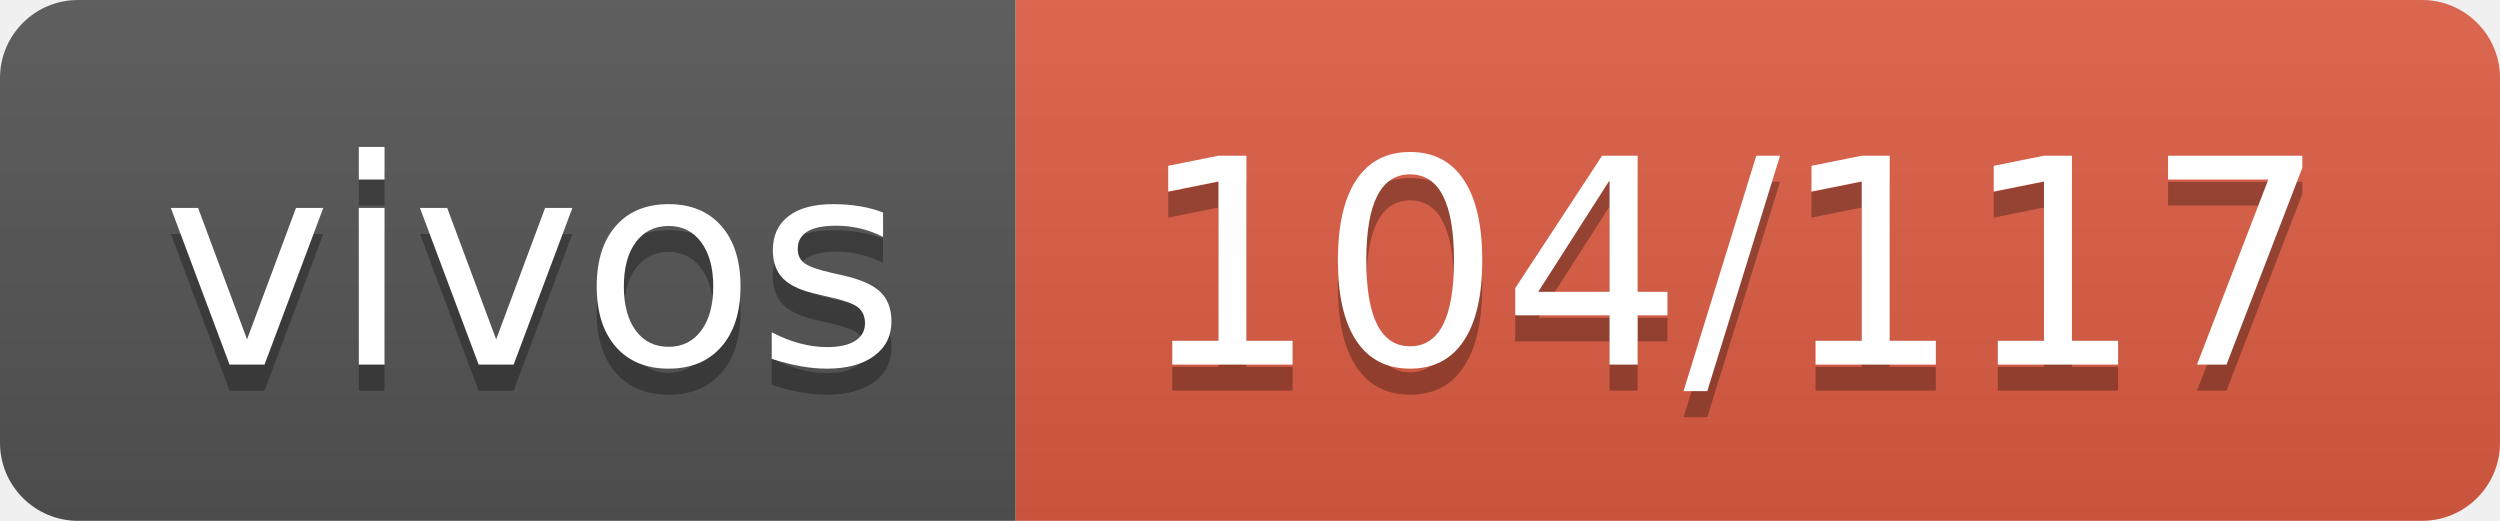
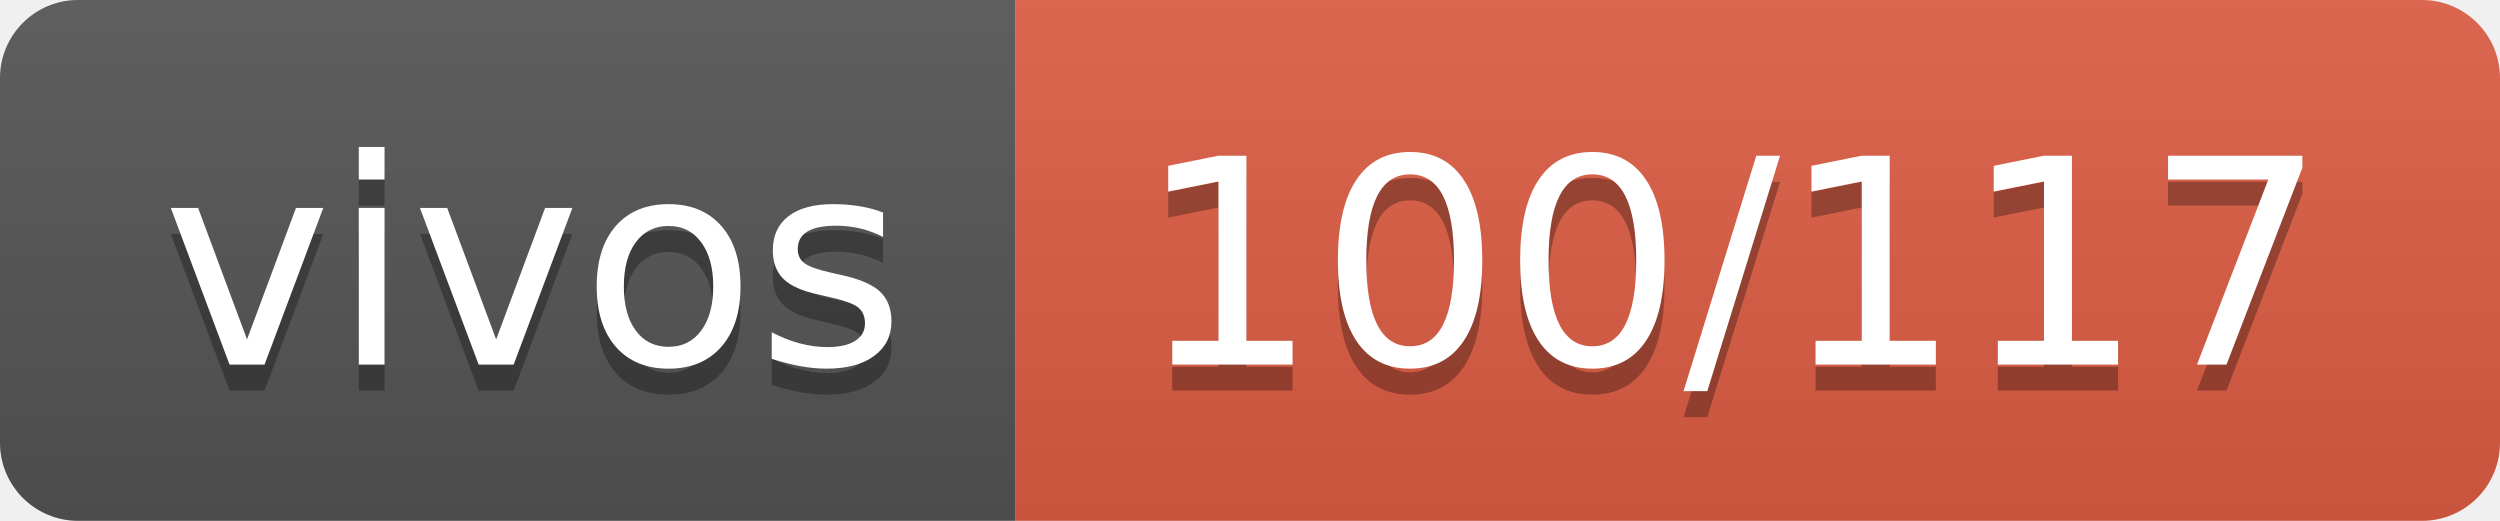
- <svg xmlns="http://www.w3.org/2000/svg" width="96" height="20" role="img" aria-label="vivos: 104/117">
+ <svg xmlns="http://www.w3.org/2000/svg" width="96" height="20" role="img" aria-label="vivos: 100/117">
  <linearGradient id="s" x2="0" y2="100%">
    <stop offset="0" stop-color="#bbb" stop-opacity=".1" />
    <stop offset="1" stop-opacity=".1" />
  </linearGradient>
  <clipPath id="r">
    <rect width="96" height="20" rx="3" fill="#fff" />
  </clipPath>
  <g clip-path="url(#r)">
    <rect width="39" height="20" fill="#555" />
    <rect x="39" width="57" height="20" fill="#e05d44" />
    <rect width="96" height="20" fill="url(#s)" />
  </g>
  <g fill="#fff" text-anchor="middle" font-family="Verdana,Geneva,DejaVu Sans,sans-serif" text-rendering="geometricPrecision" font-size="110">
    <text aria-hidden="true" x="205" y="150" fill="#010101" fill-opacity=".3" transform="scale(.1)" textLength="290">vivos</text>
    <text x="205" y="140" transform="scale(.1)" fill="#fff" textLength="290">vivos</text>
-     <text aria-hidden="true" x="665" y="150" fill="#010101" fill-opacity=".3" transform="scale(.1)" textLength="470">104/117</text>
-     <text x="665" y="140" transform="scale(.1)" fill="#fff" textLength="470">104/117</text>
+     <text aria-hidden="true" x="665" y="150" fill="#010101" fill-opacity=".3" transform="scale(.1)" textLength="470">100/117</text>
+     <text x="665" y="140" transform="scale(.1)" fill="#fff" textLength="470">100/117</text>
  </g>
</svg>
